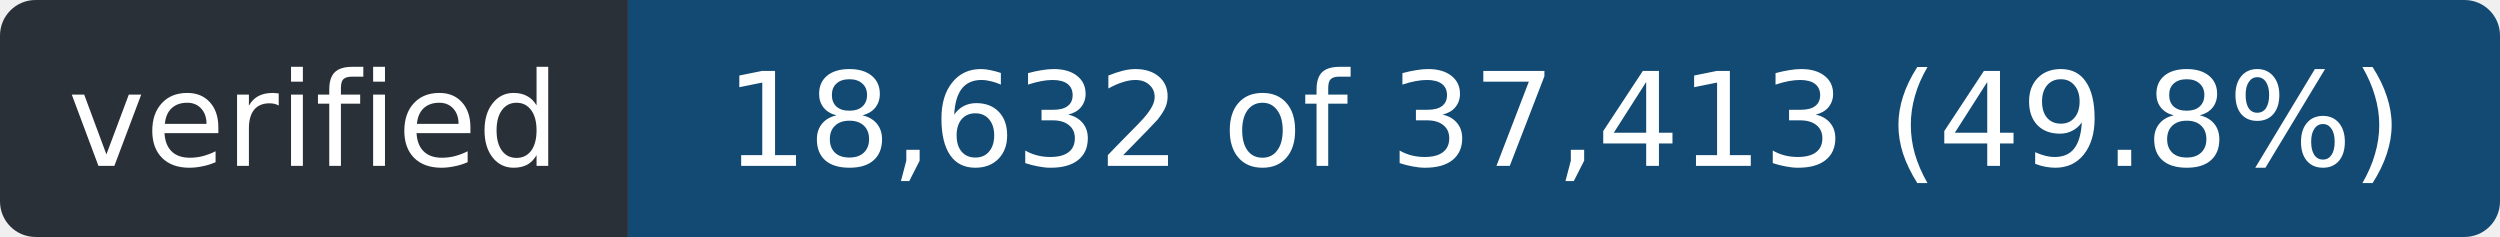
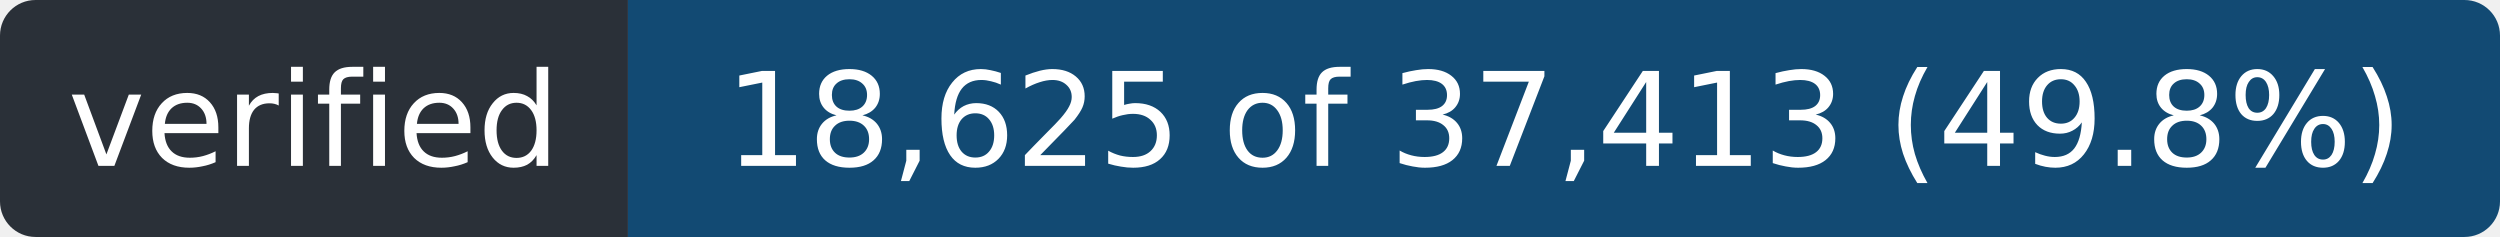
- <svg xmlns="http://www.w3.org/2000/svg" width="211" height="20" role="img" aria-label="verified: 18,632 of 37,413 (49.8%)">
+ <svg xmlns="http://www.w3.org/2000/svg" width="211" height="20" role="img" aria-label="verified: 18,625 of 37,413 (49.8%)">
  <clipPath id="r">
    <rect width="211" height="20" rx="3" />
  </clipPath>
  <g clip-path="url(#r)">
    <rect width="53" height="20" fill="#2a3038" />
    <rect x="53" width="158" height="20" fill="#124a73" />
  </g>
  <g fill="#fff" font-family="Verdana,Geneva,DejaVu Sans,sans-serif" font-size="11" text-anchor="middle">
    <text x="26.5" y="14" textLength="41">verified</text>
-     <text x="132.0" y="14" textLength="146">18,632 of 37,413 (49.8%)</text>
+     <text x="132.0" y="14" textLength="146">18,625 of 37,413 (49.8%)</text>
  </g>
</svg>
